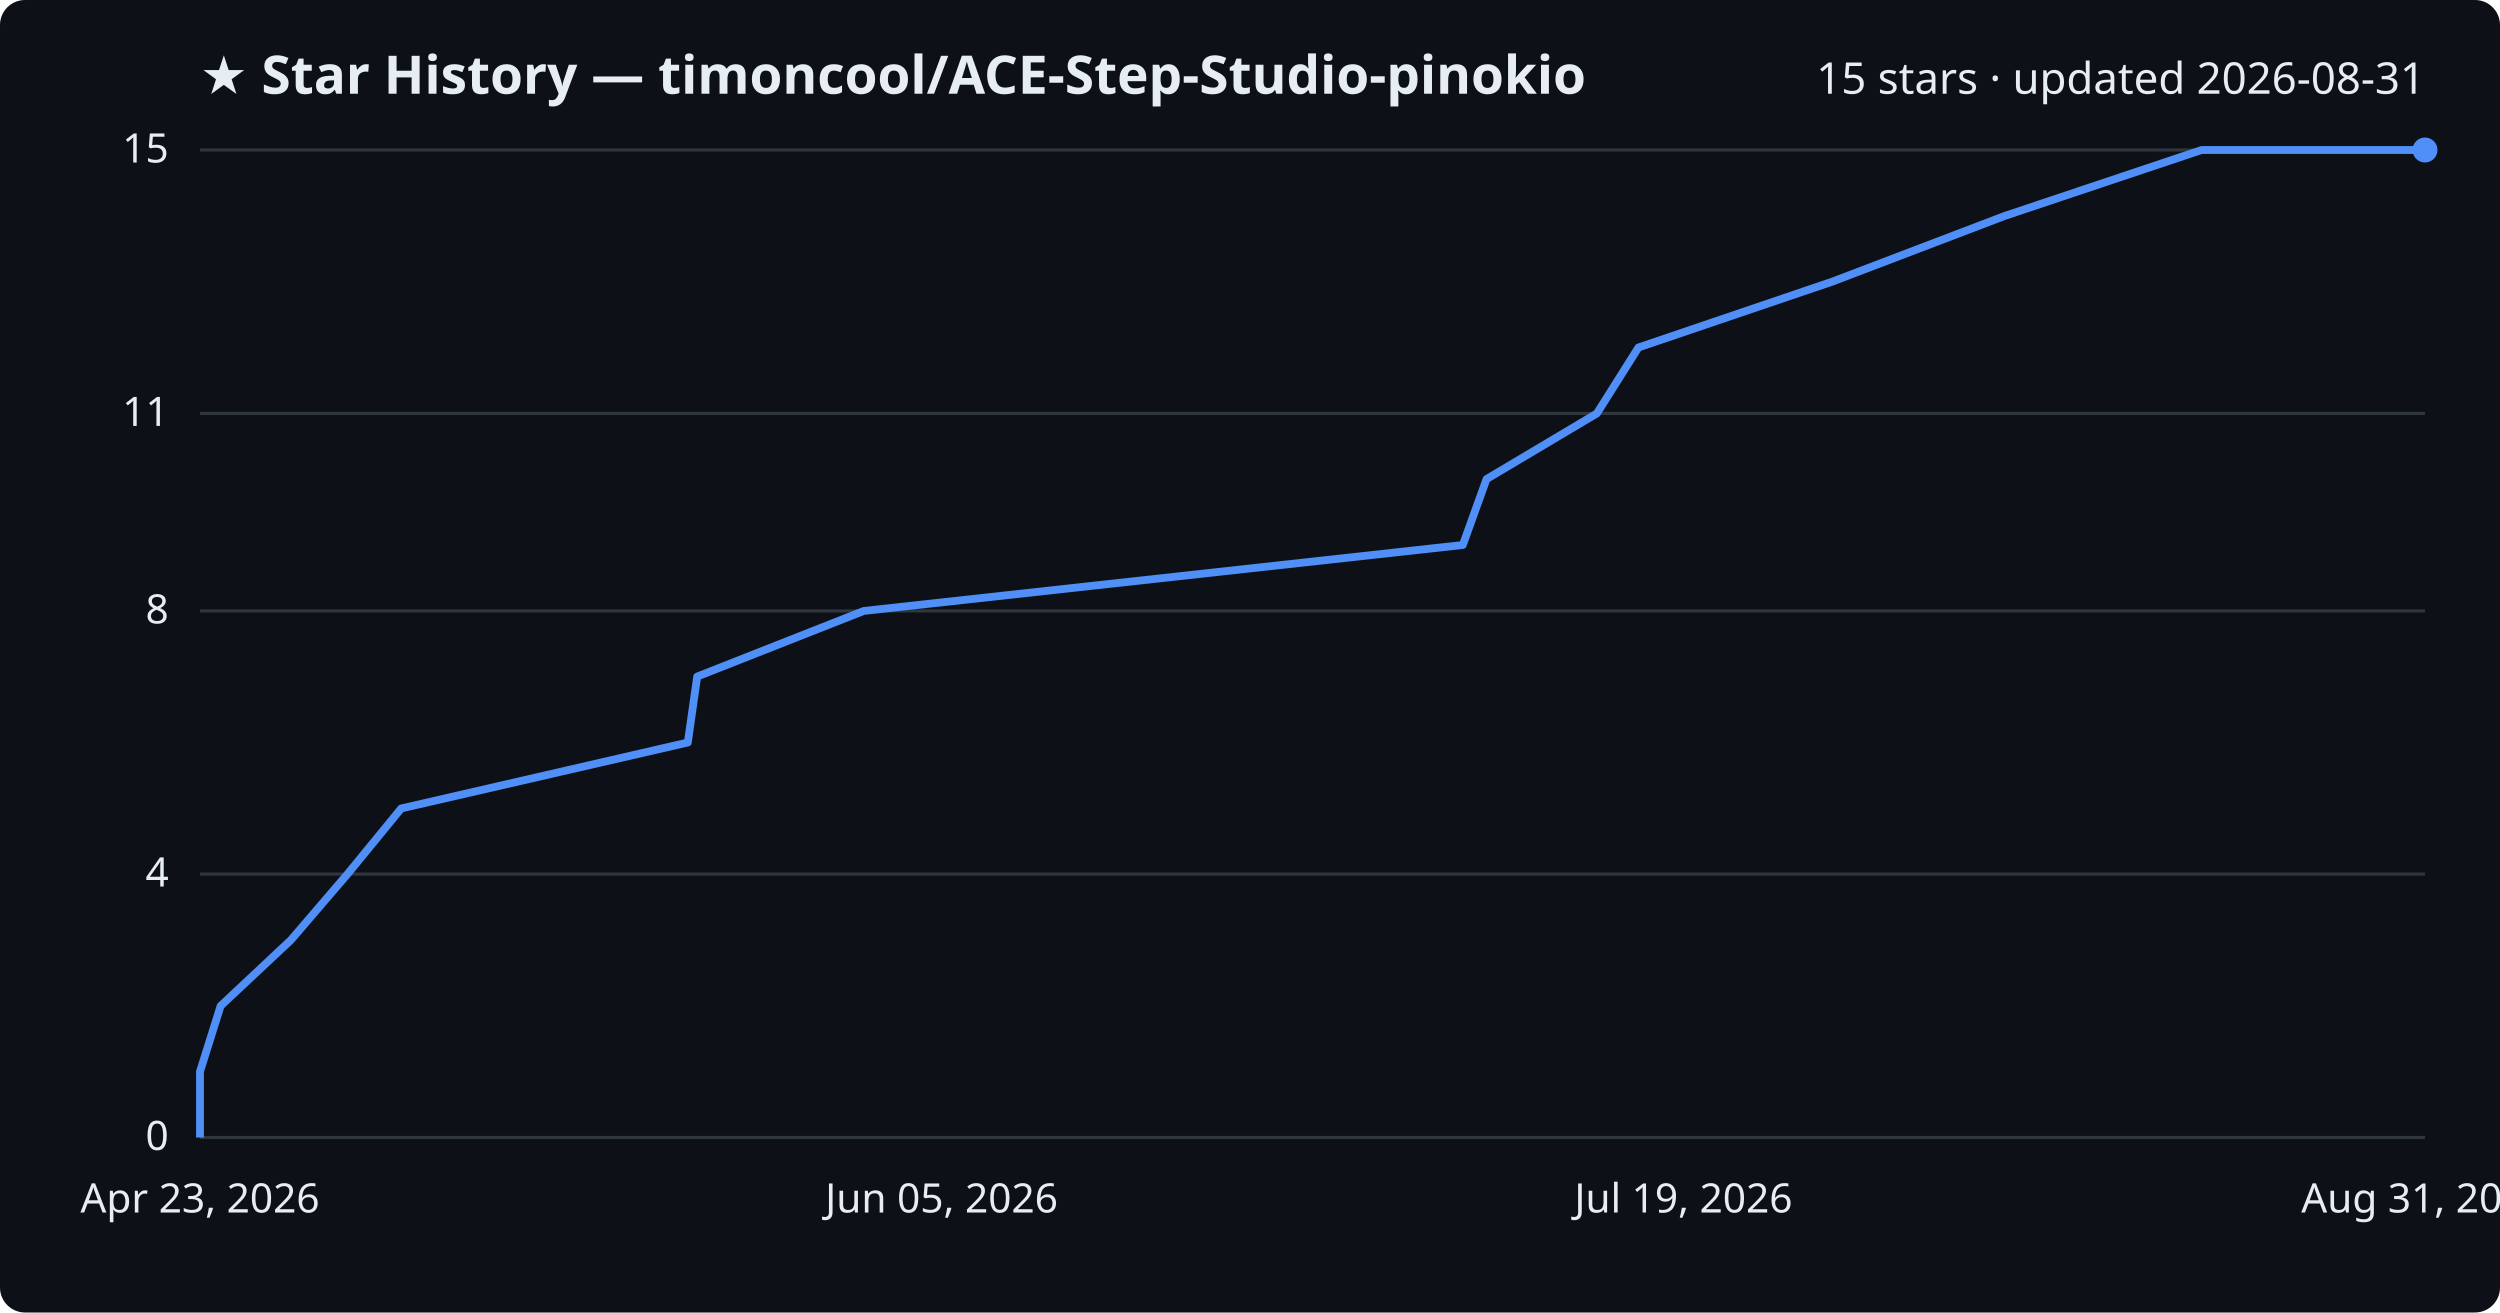
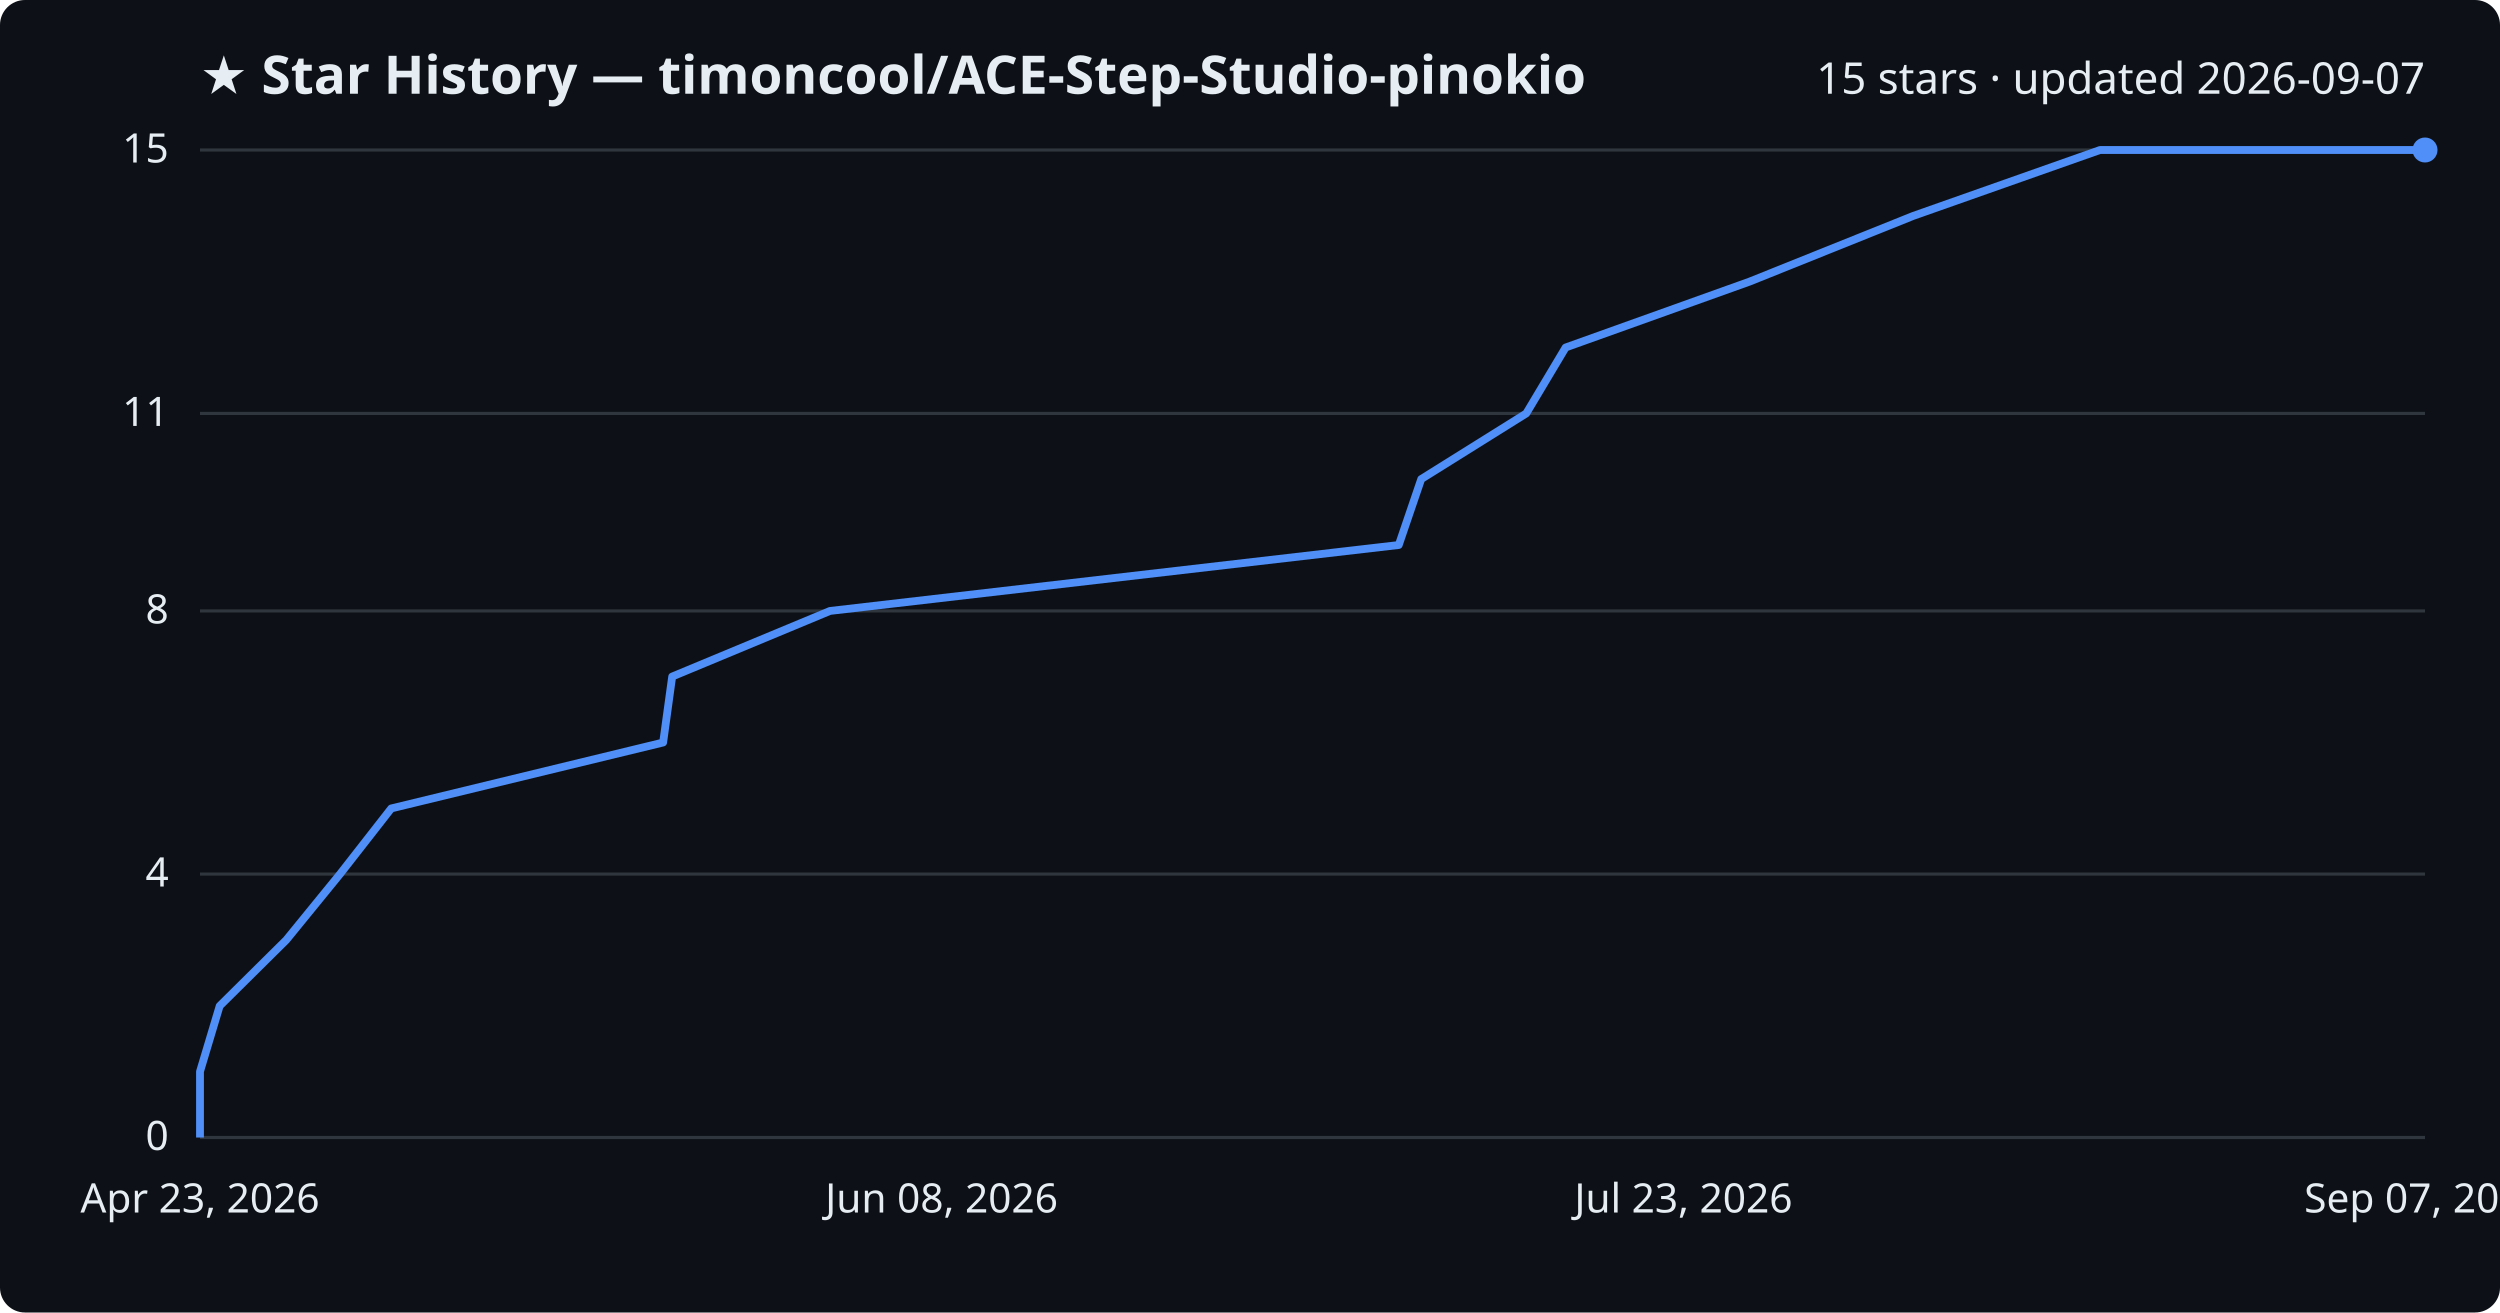
<svg xmlns="http://www.w3.org/2000/svg" viewBox="0 0 800 420" font-family="Segoe UI, sans-serif">
  <rect width="800" height="420" fill="#0d1117" rx="8" />
  <text x="64" y="30" fill="#e6edf3" font-size="17" font-weight="700">★ Star History — timoncool/ACE-Step-Studio-pinokio</text>
-   <text x="776" y="30" fill="#e6edf3" font-size="14" text-anchor="end">15 stars · updated 2026-08-31</text>
+   <text x="776" y="30" fill="#e6edf3" font-size="14" text-anchor="end">15 stars · updated 2026-09-07</text>
  <line x1="64" y1="364.0" x2="776" y2="364.0" stroke="#30363d" stroke-width="1" />
  <text x="54" y="368.0" fill="#e6edf3" font-size="13" text-anchor="end">0</text>
  <line x1="64" y1="279.7" x2="776" y2="279.7" stroke="#30363d" stroke-width="1" />
  <text x="54" y="283.7" fill="#e6edf3" font-size="13" text-anchor="end">4</text>
  <line x1="64" y1="195.5" x2="776" y2="195.5" stroke="#30363d" stroke-width="1" />
  <text x="54" y="199.5" fill="#e6edf3" font-size="13" text-anchor="end">8</text>
  <line x1="64" y1="132.3" x2="776" y2="132.3" stroke="#30363d" stroke-width="1" />
  <text x="54" y="136.3" fill="#e6edf3" font-size="13" text-anchor="end">11</text>
  <line x1="64" y1="48.0" x2="776" y2="48.0" stroke="#30363d" stroke-width="1" />
  <text x="54" y="52.0" fill="#e6edf3" font-size="13" text-anchor="end">15</text>
-   <path d="M64.0,364.0 L64.0,342.9 L70.6,321.9 L93.1,300.8 L111.2,279.7 L128.4,258.7 L220.1,237.6 L223.1,216.5 L276.4,195.5 L468.1,174.4 L475.7,153.3 L511.0,132.3 L524.3,111.2 L586.4,90.1 L641.5,69.1 L704.5,48.0 L776.0,48.0" fill="none" stroke="#4f8ff7" stroke-width="2.5" stroke-linejoin="round" />
+   <path d="M64.0,364.0 L64.0,342.9 L70.3,321.9 L91.6,300.8 L108.8,279.7 L125.2,258.7 L212.2,237.6 L215.1,216.5 L265.6,195.5 L447.6,174.4 L454.8,153.3 L488.4,132.3 L501.0,111.2 L559.9,90.1 L612.2,69.1 L672.0,48.0 L776.0,48.0" fill="none" stroke="#4f8ff7" stroke-width="2.5" stroke-linejoin="round" />
  <circle cx="776.0" cy="48.0" r="4" fill="#4f8ff7" />
  <text x="64.0" y="388" fill="#e6edf3" font-size="13" text-anchor="middle">Apr 23, 2026</text>
-   <text x="301.3" y="388" fill="#e6edf3" font-size="13" text-anchor="middle">Jun 05, 2026</text>
-   <text x="538.7" y="388" fill="#e6edf3" font-size="13" text-anchor="middle">Jul 19, 2026</text>
-   <text x="776.0" y="388" fill="#e6edf3" font-size="13" text-anchor="middle">Aug 31, 2026</text>
+   <text x="301.3" y="388" fill="#e6edf3" font-size="13" text-anchor="middle">Jun 08, 2026</text>
+   <text x="538.7" y="388" fill="#e6edf3" font-size="13" text-anchor="middle">Jul 23, 2026</text>
+   <text x="776.0" y="388" fill="#e6edf3" font-size="13" text-anchor="middle">Sep 07, 2026</text>
</svg>
